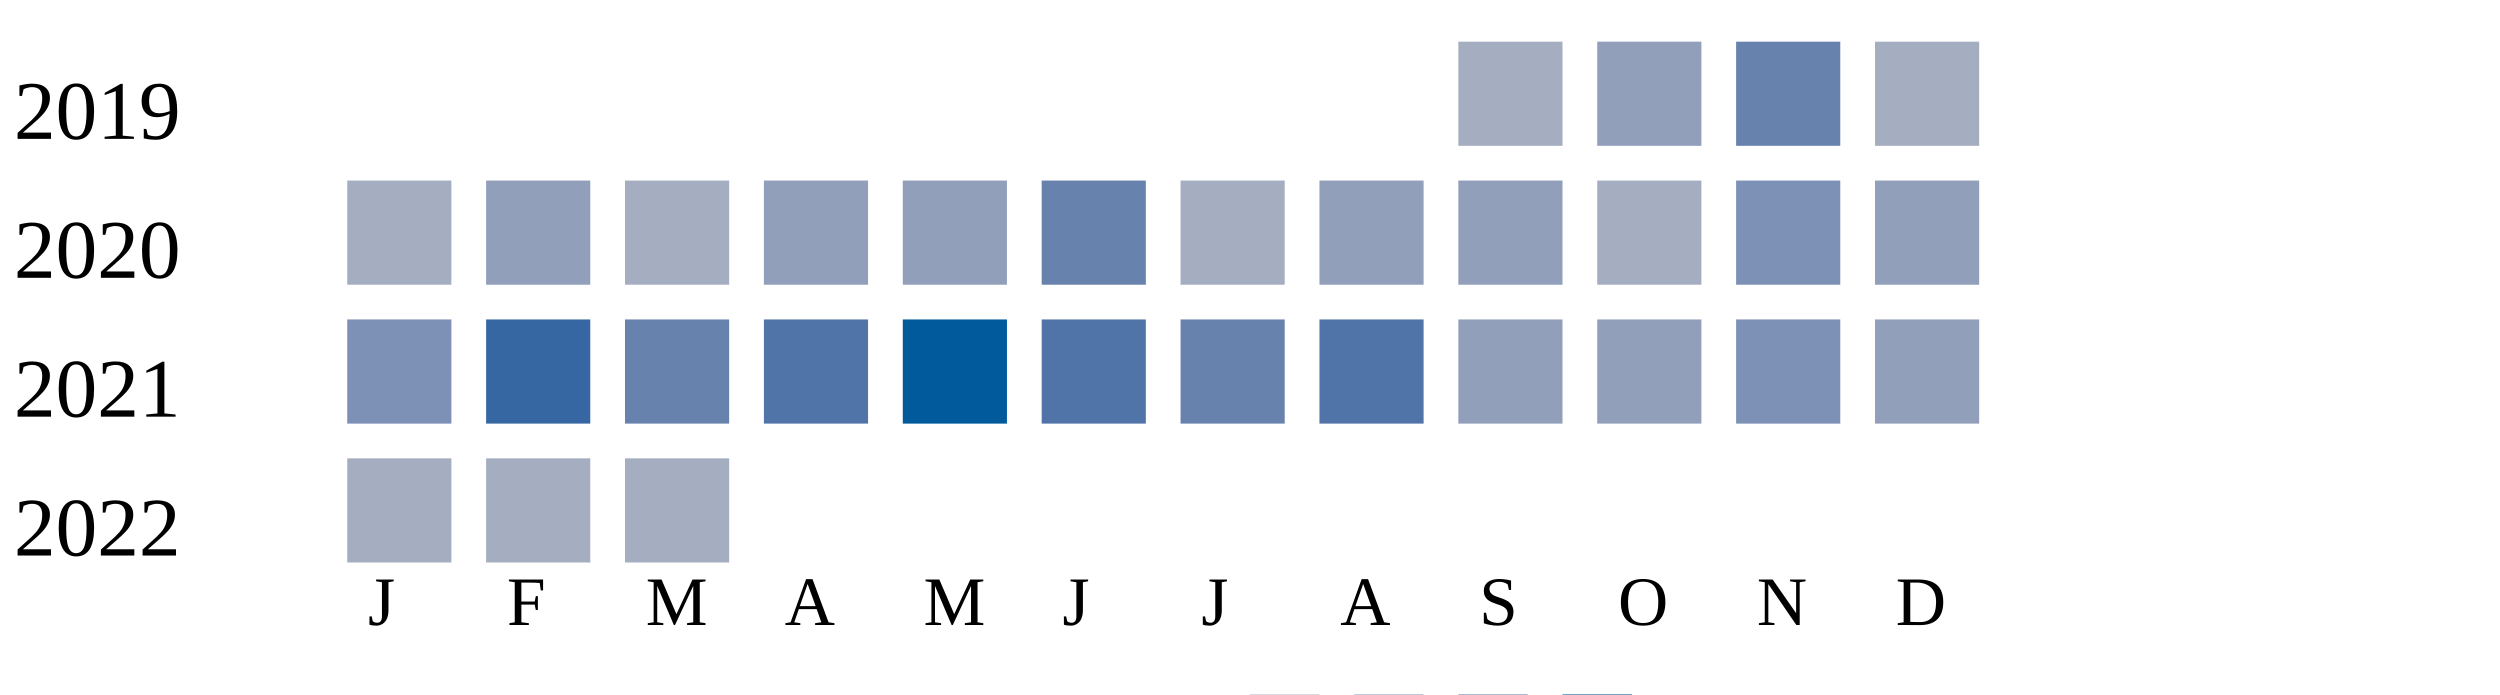
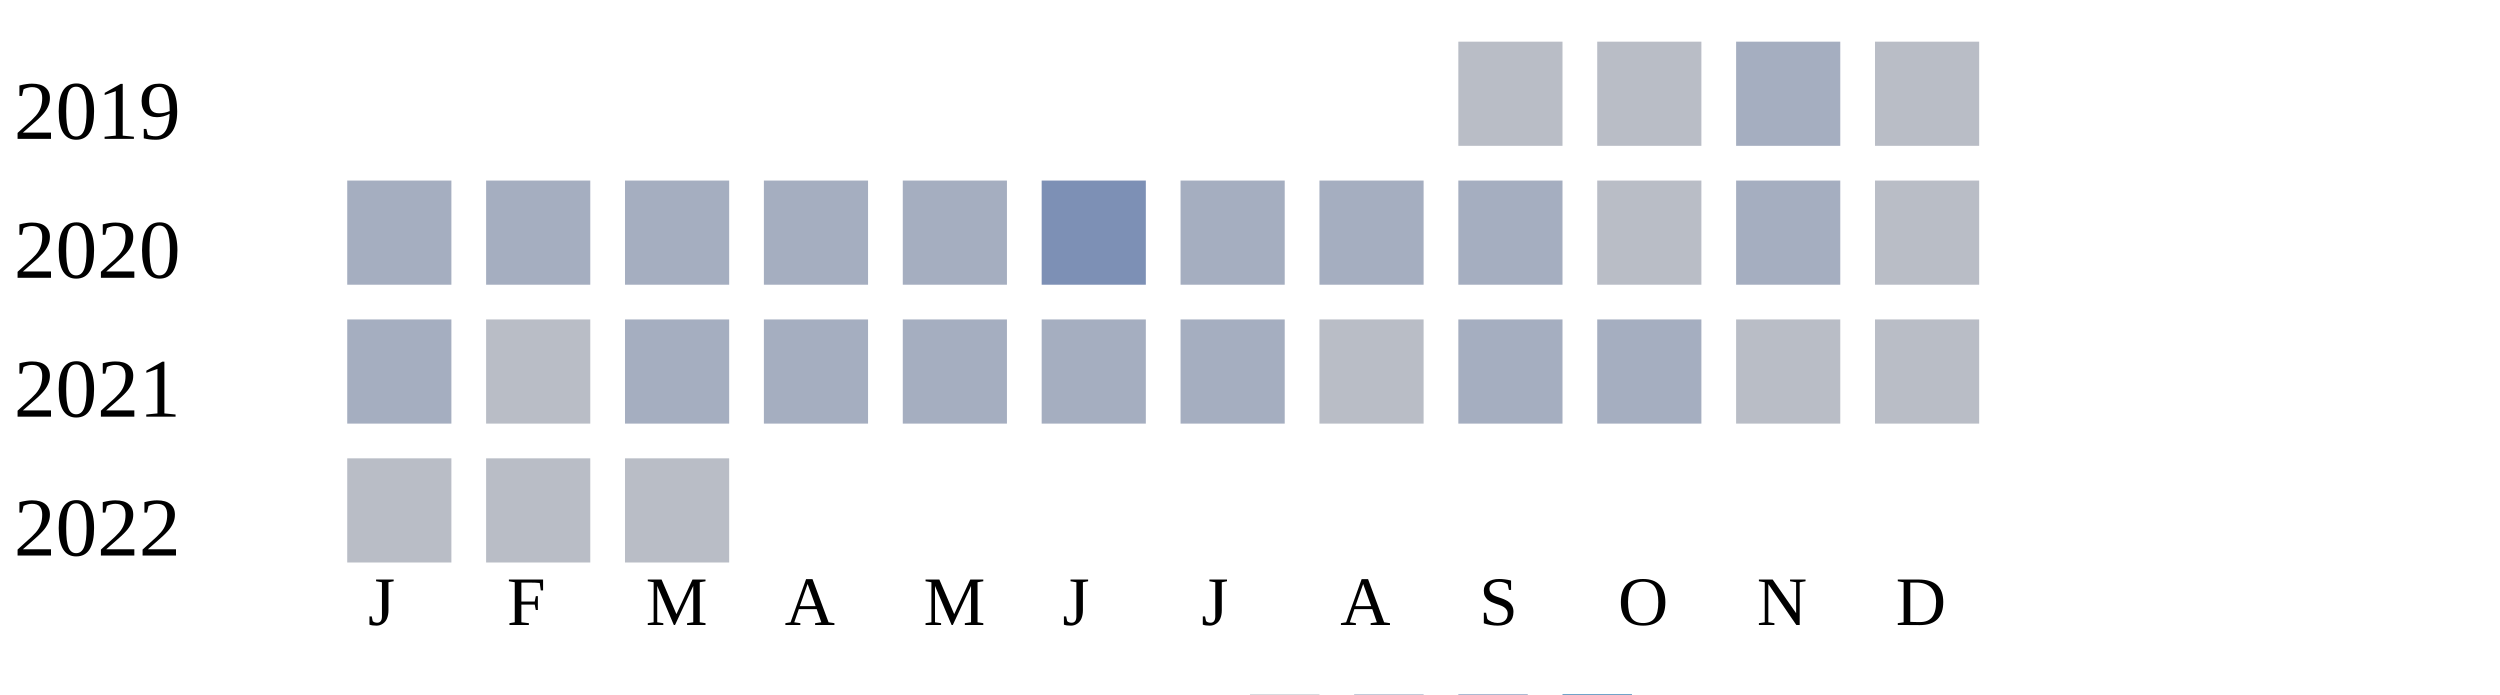
<svg xmlns="http://www.w3.org/2000/svg" width="360" height="100">
  <g transform="translate(0 0)">
    <text x="2" y="20">2019</text>
-     <rect x="210" y="6" width="15" height="15" fill="#a5aec0" />
-     <rect x="230" y="6" width="15" height="15" fill="#919fba" />
-     <rect x="250" y="6" width="15" height="15" fill="#6882ae" />
-     <rect x="270" y="6" width="15" height="15" fill="#a5aec0" />
+     <rect x="210" y="6" width="15" height="15" fill="#b9bdc6" />
+     <rect x="230" y="6" width="15" height="15" fill="#b9bdc6" />
+     <rect x="250" y="6" width="15" height="15" fill="#a5aec0" />
+     <rect x="270" y="6" width="15" height="15" fill="#b9bdc6" />
  </g>
  <g transform="translate(0 20)">
    <text x="2" y="20">2020</text>
    <rect x="50" y="6" width="15" height="15" fill="#a5aec0" />
-     <rect x="70" y="6" width="15" height="15" fill="#919fba" />
+     <rect x="70" y="6" width="15" height="15" fill="#a5aec0" />
    <rect x="90" y="6" width="15" height="15" fill="#a5aec0" />
-     <rect x="110" y="6" width="15" height="15" fill="#919fba" />
-     <rect x="130" y="6" width="15" height="15" fill="#919fba" />
-     <rect x="150" y="6" width="15" height="15" fill="#6882ae" />
+     <rect x="110" y="6" width="15" height="15" fill="#a5aec0" />
+     <rect x="130" y="6" width="15" height="15" fill="#a5aec0" />
+     <rect x="150" y="6" width="15" height="15" fill="#7d90b5" />
    <rect x="170" y="6" width="15" height="15" fill="#a5aec0" />
-     <rect x="190" y="6" width="15" height="15" fill="#919fba" />
-     <rect x="210" y="6" width="15" height="15" fill="#919fba" />
-     <rect x="230" y="6" width="15" height="15" fill="#a5aec0" />
-     <rect x="250" y="6" width="15" height="15" fill="#7d90b5" />
-     <rect x="270" y="6" width="15" height="15" fill="#919fba" />
+     <rect x="190" y="6" width="15" height="15" fill="#a5aec0" />
+     <rect x="210" y="6" width="15" height="15" fill="#a5aec0" />
+     <rect x="230" y="6" width="15" height="15" fill="#b9bdc6" />
+     <rect x="250" y="6" width="15" height="15" fill="#a5aec0" />
+     <rect x="270" y="6" width="15" height="15" fill="#b9bdc6" />
  </g>
  <g transform="translate(0 40)">
    <text x="2" y="20">2021</text>
-     <rect x="50" y="6" width="15" height="15" fill="#7d90b5" />
-     <rect x="70" y="6" width="15" height="15" fill="#3667a2" />
-     <rect x="90" y="6" width="15" height="15" fill="#6882ae" />
-     <rect x="110" y="6" width="15" height="15" fill="#5174a8" />
-     <rect x="130" y="6" width="15" height="15" fill="#005a9c" />
-     <rect x="150" y="6" width="15" height="15" fill="#5174a8" />
-     <rect x="170" y="6" width="15" height="15" fill="#6882ae" />
-     <rect x="190" y="6" width="15" height="15" fill="#5174a8" />
-     <rect x="210" y="6" width="15" height="15" fill="#919fba" />
-     <rect x="230" y="6" width="15" height="15" fill="#919fba" />
-     <rect x="250" y="6" width="15" height="15" fill="#7d90b5" />
-     <rect x="270" y="6" width="15" height="15" fill="#919fba" />
+     <rect x="50" y="6" width="15" height="15" fill="#a5aec0" />
+     <rect x="70" y="6" width="15" height="15" fill="#b9bdc6" />
+     <rect x="90" y="6" width="15" height="15" fill="#a5aec0" />
+     <rect x="110" y="6" width="15" height="15" fill="#a5aec0" />
+     <rect x="130" y="6" width="15" height="15" fill="#a5aec0" />
+     <rect x="150" y="6" width="15" height="15" fill="#a5aec0" />
+     <rect x="170" y="6" width="15" height="15" fill="#a5aec0" />
+     <rect x="190" y="6" width="15" height="15" fill="#b9bdc6" />
+     <rect x="210" y="6" width="15" height="15" fill="#a5aec0" />
+     <rect x="230" y="6" width="15" height="15" fill="#a5aec0" />
+     <rect x="250" y="6" width="15" height="15" fill="#b9bdc6" />
+     <rect x="270" y="6" width="15" height="15" fill="#b9bdc6" />
  </g>
  <g transform="translate(0 60)">
    <text x="2" y="20">2022</text>
-     <rect x="50" y="6" width="15" height="15" fill="#a5aec0" />
-     <rect x="70" y="6" width="15" height="15" fill="#a5aec0" />
-     <rect x="90" y="6" width="15" height="15" fill="#a5aec0" />
+     <rect x="50" y="6" width="15" height="15" fill="#b9bdc6" />
+     <rect x="70" y="6" width="15" height="15" fill="#b9bdc6" />
+     <rect x="90" y="6" width="15" height="15" fill="#b9bdc6" />
  </g>
  <text style="font-size: 10px; text-align: center" x="53" y="90">J</text>
  <text style="font-size: 10px; text-align: center" x="73" y="90">F</text>
  <text style="font-size: 10px; text-align: center" x="93" y="90">M</text>
  <text style="font-size: 10px; text-align: center" x="113" y="90">A</text>
  <text style="font-size: 10px; text-align: center" x="133" y="90">M</text>
  <text style="font-size: 10px; text-align: center" x="153" y="90">J</text>
  <text style="font-size: 10px; text-align: center" x="173" y="90">J</text>
  <text style="font-size: 10px; text-align: center" x="193" y="90">A</text>
  <text style="font-size: 10px; text-align: center" x="213" y="90">S</text>
  <text style="font-size: 10px; text-align: center" x="233" y="90">O</text>
  <text style="font-size: 10px; text-align: center" x="253" y="90">N</text>
  <text style="font-size: 10px; text-align: center" x="273" y="90">D</text>
  <text style="font-size: 10px;" x="155" y="109">Less</text>
  <rect fill="#b9bdc6" width="10" height="10" x="180" y="100" />
  <rect fill="#919fba" width="10" height="10" x="195" y="100" />
  <rect fill="#6882ae" width="10" height="10" x="210" y="100" />
  <rect fill="#005a9c" width="10" height="10" x="225" y="100" />
  <text x="240" y="109" style="font-size: 10px;">More</text>
</svg>
